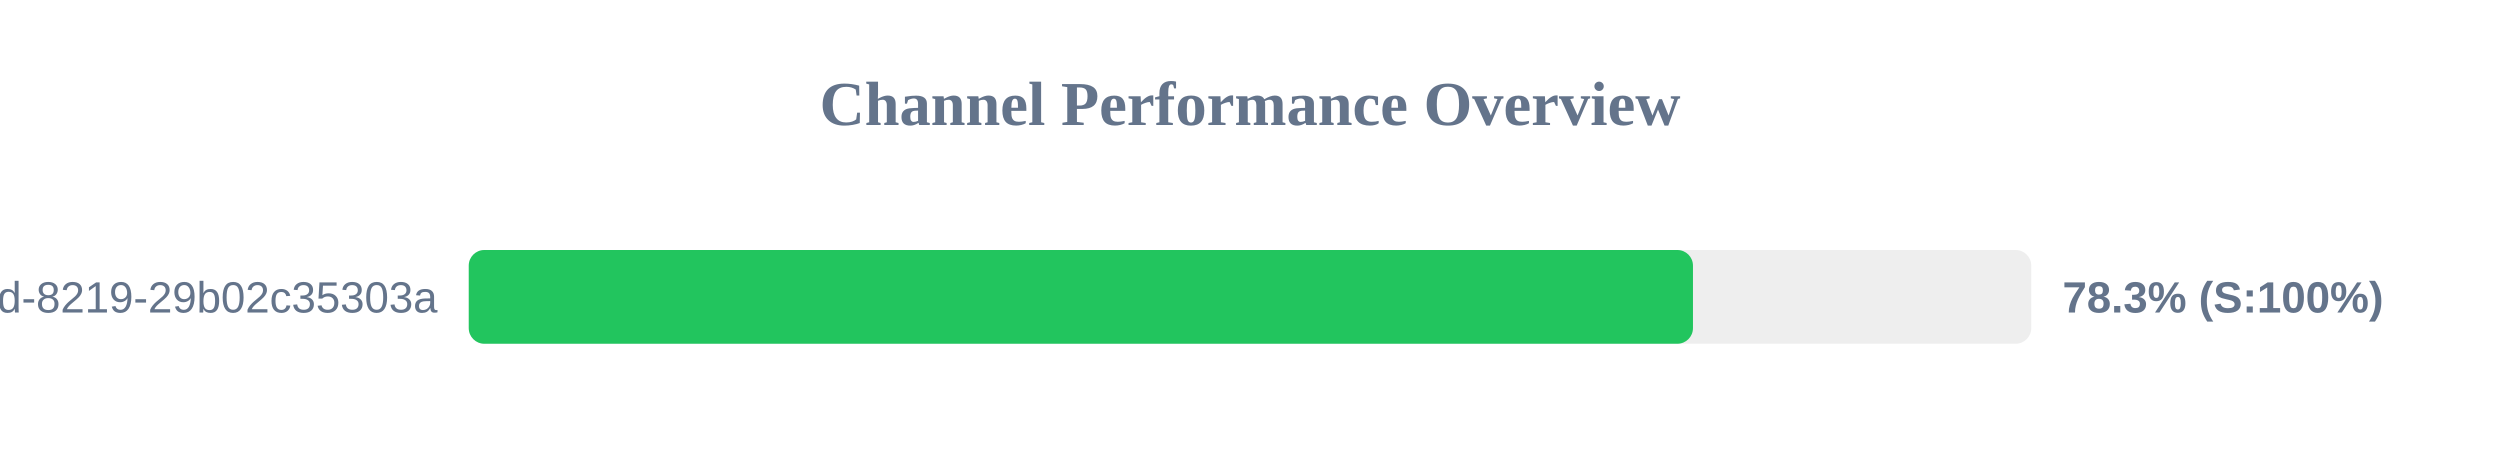
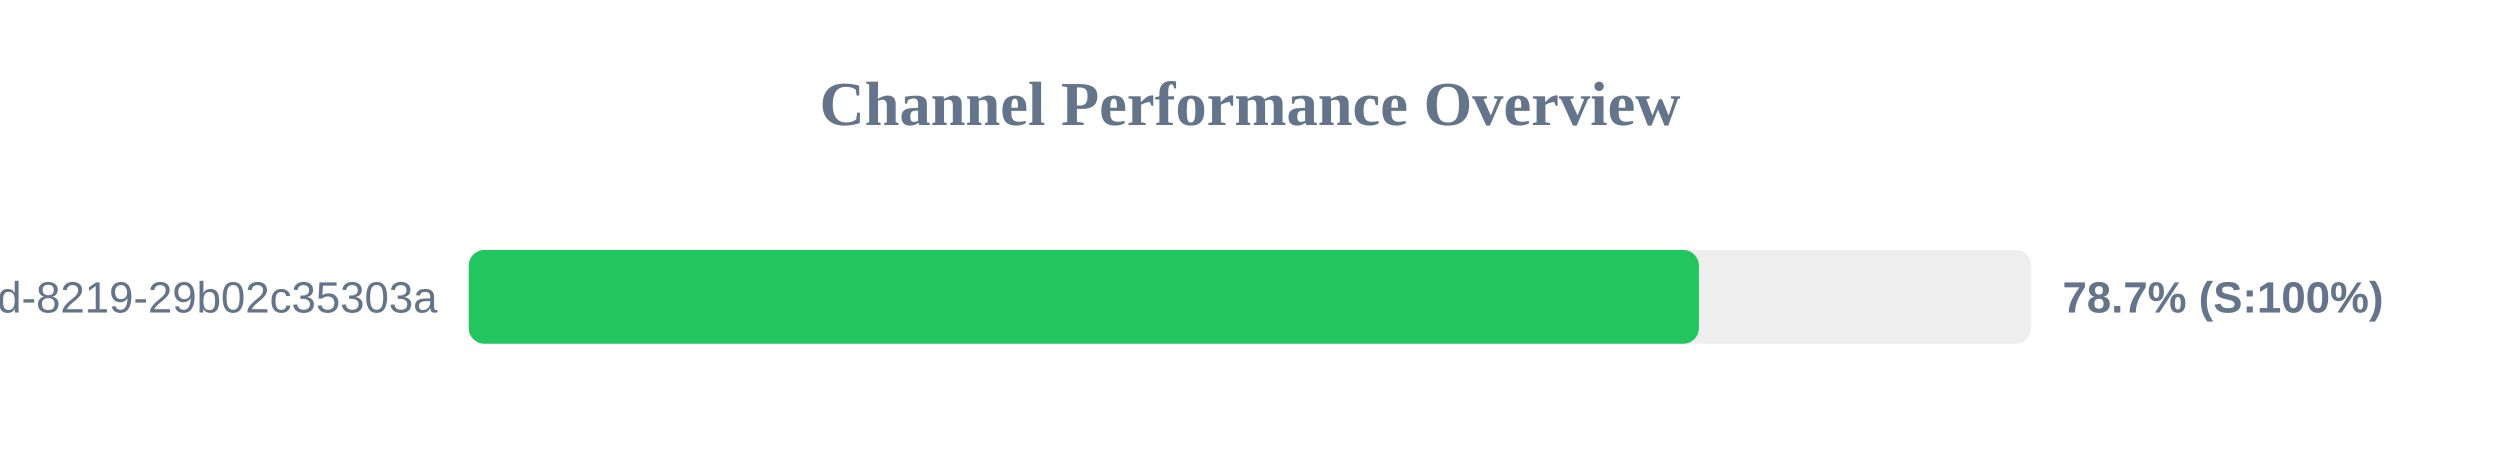
<svg xmlns="http://www.w3.org/2000/svg" width="800" height="150" version="1.1">
  <style>
        .row { font: 14px Arial; fill: #64748b; }
        .score { font: bold 14px Arial; fill: #64748b; }
    </style>
  <text x="400" y="40" text-anchor="middle" font-size="20px" font-weight="bold" fill="#64748b">Channel Performance Overview</text>
  <rect x="150" y="80" width="500" height="30" fill="#eee" rx="5" />
-   <rect x="150" y="80" width="391.75" height="30" fill="#22c55e" rx="5" />
+   <rect x="150" y="80" width="393.65" height="30" fill="#22c55e" rx="5" />
  <text x="140" y="100" text-anchor="end" class="row">?uuid=5eaa121d-4362-444d-8219-29b02c35303a</text>
-   <text x="660" y="100" text-anchor="start" class="score">78.3% (S:100%)</text>
+   <text x="660" y="100" text-anchor="start" class="score">78.7% (S:100%)</text>
</svg>
